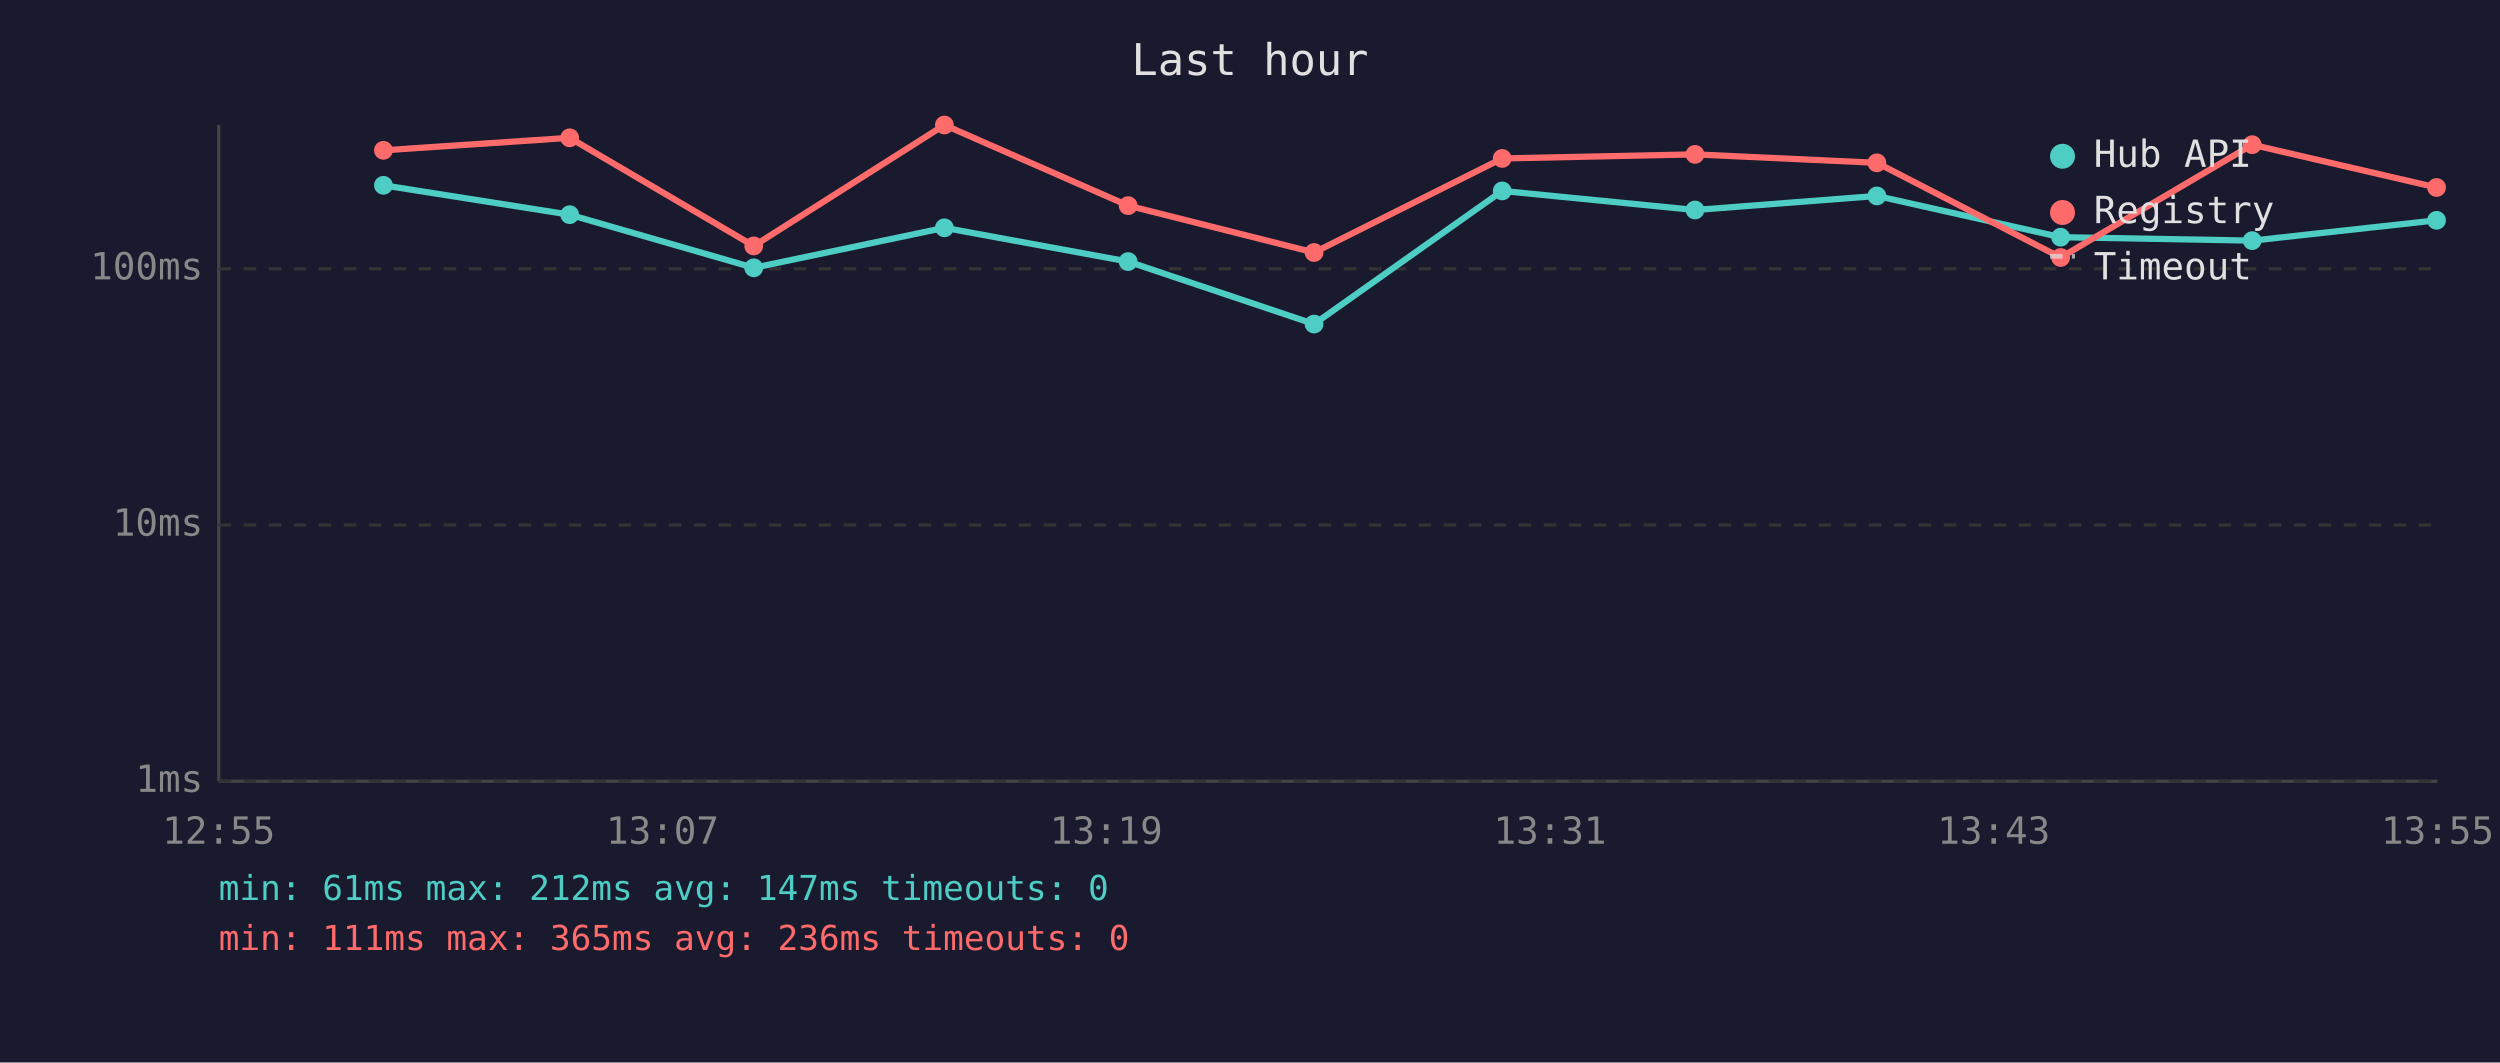
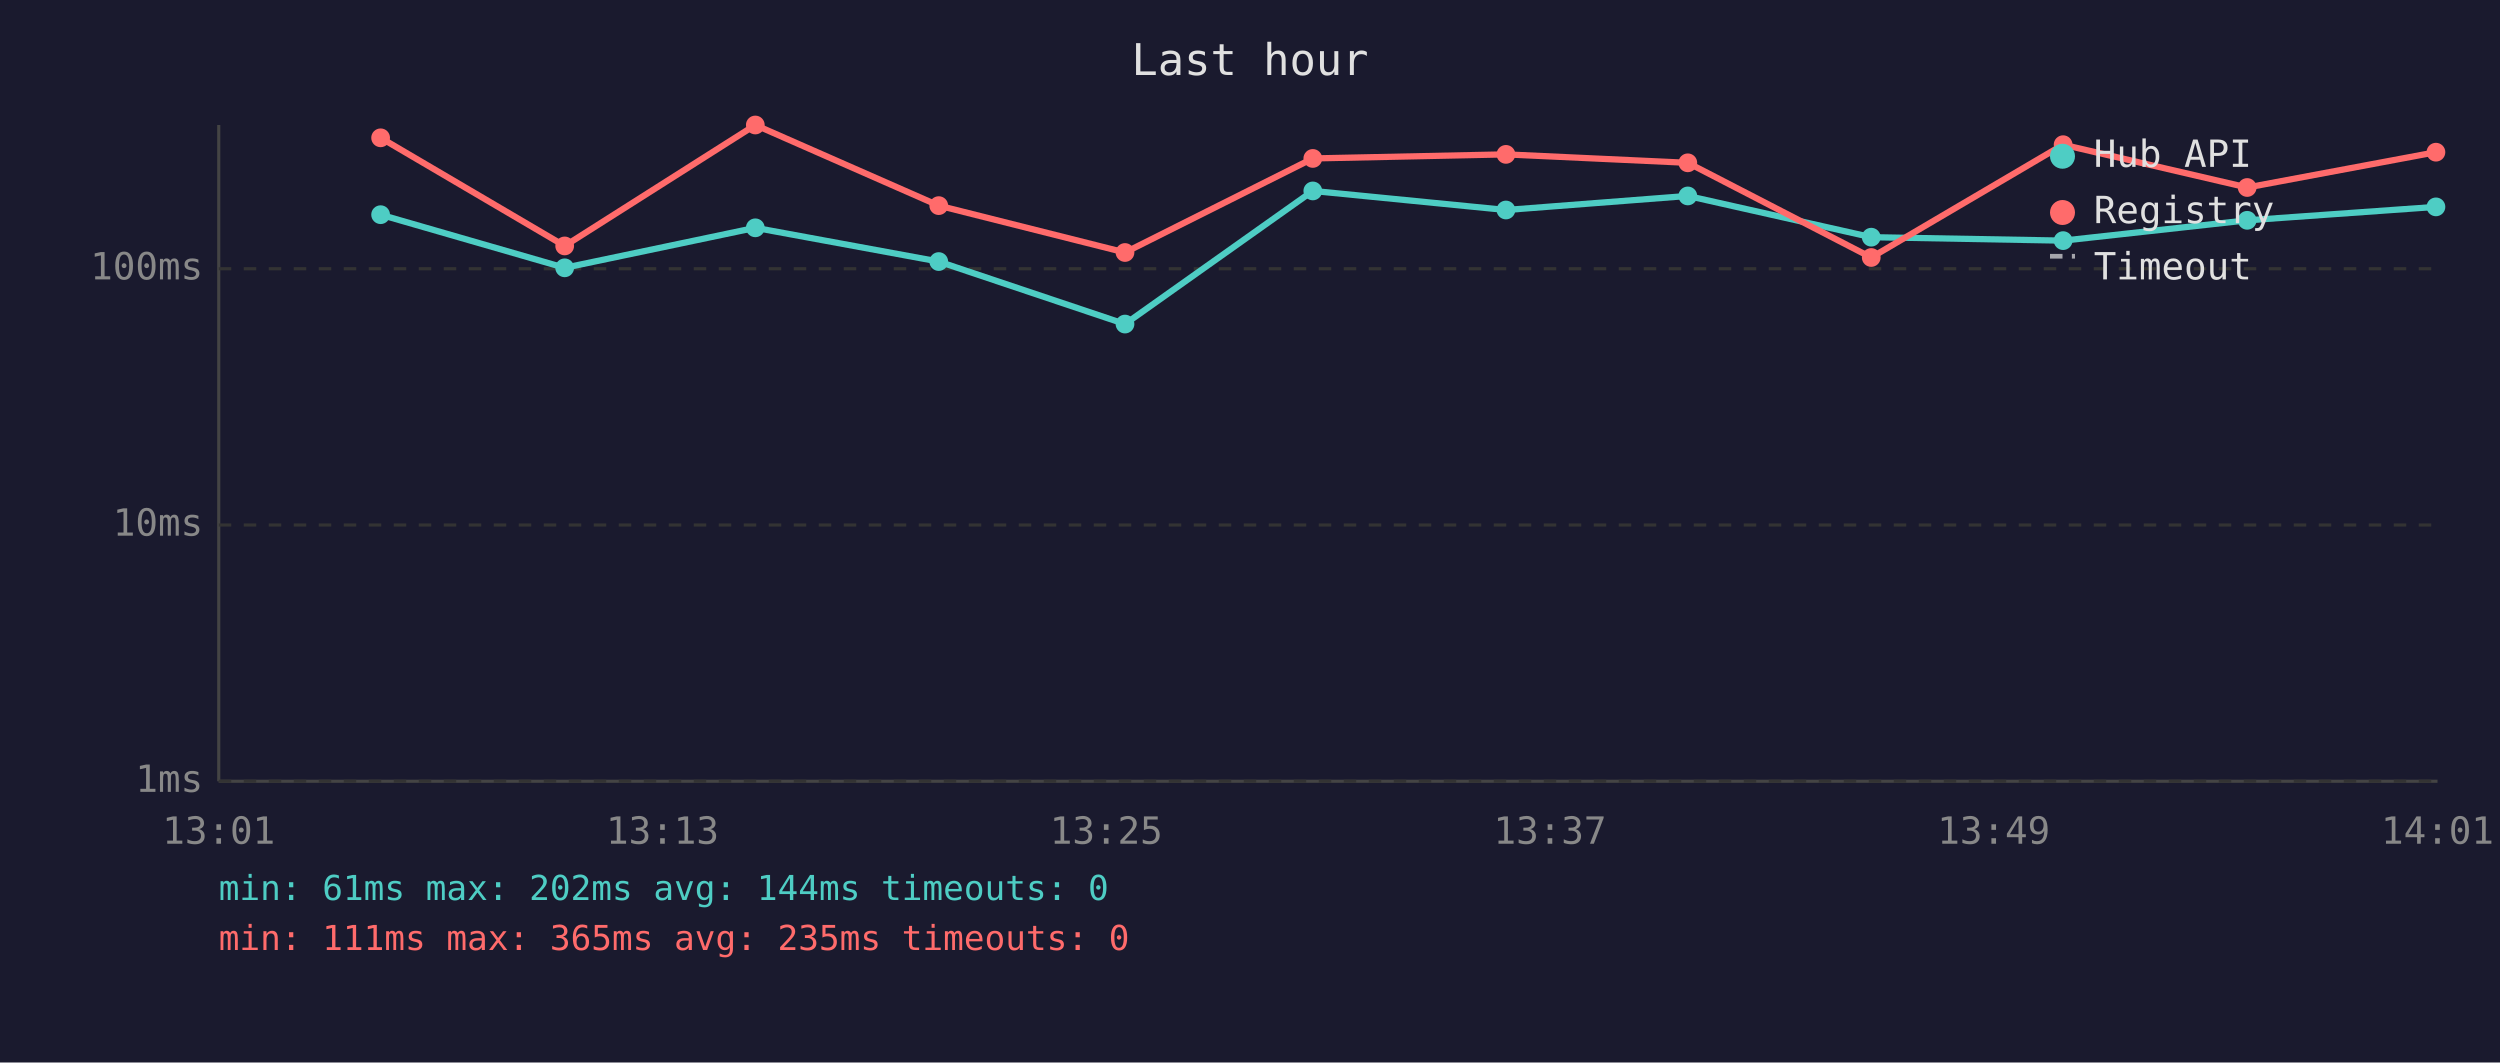
<svg xmlns="http://www.w3.org/2000/svg" viewBox="0 0 800 340" font-family="monospace" font-size="12">
  <rect width="800" height="340" fill="#1a1a2e" />
  <text x="400" y="24" fill="#e0e0e0" font-size="14" text-anchor="middle">Last hour</text>
  <line x1="70" y1="40" x2="70" y2="250" stroke="#444" stroke-width="1" />
  <line x1="70" y1="250" x2="780" y2="250" stroke="#444" stroke-width="1" />
  <line x1="70" y1="250" x2="780" y2="250" stroke="#333" stroke-width="1" stroke-dasharray="4" />
  <text x="65" y="250" fill="#888" text-anchor="end" dominant-baseline="middle">1ms</text>
  <line x1="70" y1="168" x2="780" y2="168" stroke="#333" stroke-width="1" stroke-dasharray="4" />
  <text x="65" y="168" fill="#888" text-anchor="end" dominant-baseline="middle">10ms</text>
  <line x1="70" y1="86" x2="780" y2="86" stroke="#333" stroke-width="1" stroke-dasharray="4" />
  <text x="65" y="86" fill="#888" text-anchor="end" dominant-baseline="middle">100ms</text>
-   <text x="70" y="270" fill="#888" text-anchor="middle">12:55</text>
-   <text x="212" y="270" fill="#888" text-anchor="middle">13:07</text>
-   <text x="354" y="270" fill="#888" text-anchor="middle">13:19</text>
-   <text x="496" y="270" fill="#888" text-anchor="middle">13:31</text>
-   <text x="638" y="270" fill="#888" text-anchor="middle">13:43</text>
-   <text x="780" y="270" fill="#888" text-anchor="middle">13:55</text>
-   <polyline points="122.7,59.3 182.3,68.7 241.2,85.7 302.2,72.9 361.0,83.7 420.5,103.7 480.7,61.1 542.4,67.2 600.6,62.7 659.4,75.9 720.7,77.0 779.7,70.5" fill="none" stroke="#4ecdc4" stroke-width="2" opacity="1" />
-   <circle cx="122.7" cy="59.3" r="3" fill="#4ecdc4" />
-   <circle cx="182.3" cy="68.7" r="3" fill="#4ecdc4" />
-   <circle cx="241.2" cy="85.7" r="3" fill="#4ecdc4" />
-   <circle cx="302.2" cy="72.9" r="3" fill="#4ecdc4" />
-   <circle cx="361.0" cy="83.7" r="3" fill="#4ecdc4" />
-   <circle cx="420.5" cy="103.7" r="3" fill="#4ecdc4" />
-   <circle cx="480.7" cy="61.1" r="3" fill="#4ecdc4" />
-   <circle cx="542.4" cy="67.2" r="3" fill="#4ecdc4" />
-   <circle cx="600.6" cy="62.7" r="3" fill="#4ecdc4" />
-   <circle cx="659.4" cy="75.9" r="3" fill="#4ecdc4" />
-   <circle cx="720.7" cy="77.0" r="3" fill="#4ecdc4" />
-   <circle cx="779.7" cy="70.5" r="3" fill="#4ecdc4" />
-   <polyline points="122.7,48.1 182.3,44.1 241.2,78.7 302.2,40.0 361.0,65.8 420.5,80.8 480.7,50.7 542.4,49.4 600.6,52.1 659.4,82.4 720.7,46.3 779.7,60.0" fill="none" stroke="#ff6b6b" stroke-width="2" opacity="1" />
-   <circle cx="122.7" cy="48.1" r="3" fill="#ff6b6b" />
-   <circle cx="182.3" cy="44.1" r="3" fill="#ff6b6b" />
-   <circle cx="241.2" cy="78.7" r="3" fill="#ff6b6b" />
-   <circle cx="302.2" cy="40.0" r="3" fill="#ff6b6b" />
-   <circle cx="361.0" cy="65.8" r="3" fill="#ff6b6b" />
-   <circle cx="420.5" cy="80.8" r="3" fill="#ff6b6b" />
-   <circle cx="480.7" cy="50.7" r="3" fill="#ff6b6b" />
-   <circle cx="542.4" cy="49.4" r="3" fill="#ff6b6b" />
-   <circle cx="600.6" cy="52.1" r="3" fill="#ff6b6b" />
-   <circle cx="659.4" cy="82.4" r="3" fill="#ff6b6b" />
-   <circle cx="720.7" cy="46.3" r="3" fill="#ff6b6b" />
-   <circle cx="779.7" cy="60.0" r="3" fill="#ff6b6b" />
+   <text x="70" y="270" fill="#888" text-anchor="middle">13:01</text>
+   <text x="212" y="270" fill="#888" text-anchor="middle">13:13</text>
+   <text x="354" y="270" fill="#888" text-anchor="middle">13:25</text>
+   <text x="496" y="270" fill="#888" text-anchor="middle">13:37</text>
+   <text x="638" y="270" fill="#888" text-anchor="middle">13:49</text>
+   <text x="780" y="270" fill="#888" text-anchor="middle">14:01</text>
+   <polyline points="121.8,68.7 180.7,85.7 241.7,72.9 300.4,83.7 360.0,103.7 420.1,61.1 481.9,67.2 540.1,62.7 598.8,75.9 660.2,77.0 719.1,70.5 779.5,66.2" fill="none" stroke="#4ecdc4" stroke-width="2" opacity="1" />
+   <circle cx="121.8" cy="68.7" r="3" fill="#4ecdc4" />
+   <circle cx="180.7" cy="85.7" r="3" fill="#4ecdc4" />
+   <circle cx="241.7" cy="72.9" r="3" fill="#4ecdc4" />
+   <circle cx="300.4" cy="83.7" r="3" fill="#4ecdc4" />
+   <circle cx="360.0" cy="103.7" r="3" fill="#4ecdc4" />
+   <circle cx="420.1" cy="61.1" r="3" fill="#4ecdc4" />
+   <circle cx="481.9" cy="67.2" r="3" fill="#4ecdc4" />
+   <circle cx="540.1" cy="62.7" r="3" fill="#4ecdc4" />
+   <circle cx="598.8" cy="75.9" r="3" fill="#4ecdc4" />
+   <circle cx="660.2" cy="77.0" r="3" fill="#4ecdc4" />
+   <circle cx="719.1" cy="70.5" r="3" fill="#4ecdc4" />
+   <circle cx="779.5" cy="66.2" r="3" fill="#4ecdc4" />
+   <polyline points="121.8,44.1 180.7,78.7 241.7,40.0 300.4,65.8 360.0,80.8 420.1,50.7 481.9,49.4 540.1,52.1 598.8,82.4 660.2,46.3 719.1,60.0 779.5,48.7" fill="none" stroke="#ff6b6b" stroke-width="2" opacity="1" />
+   <circle cx="121.8" cy="44.1" r="3" fill="#ff6b6b" />
+   <circle cx="180.7" cy="78.7" r="3" fill="#ff6b6b" />
+   <circle cx="241.7" cy="40.0" r="3" fill="#ff6b6b" />
+   <circle cx="300.4" cy="65.8" r="3" fill="#ff6b6b" />
+   <circle cx="360.0" cy="80.8" r="3" fill="#ff6b6b" />
+   <circle cx="420.1" cy="50.7" r="3" fill="#ff6b6b" />
+   <circle cx="481.9" cy="49.4" r="3" fill="#ff6b6b" />
+   <circle cx="540.1" cy="52.1" r="3" fill="#ff6b6b" />
+   <circle cx="598.8" cy="82.4" r="3" fill="#ff6b6b" />
+   <circle cx="660.2" cy="46.3" r="3" fill="#ff6b6b" />
+   <circle cx="719.1" cy="60.0" r="3" fill="#ff6b6b" />
+   <circle cx="779.5" cy="48.7" r="3" fill="#ff6b6b" />
  <circle cx="660" cy="50" r="4" fill="#4ecdc4" />
  <text x="670" y="50" fill="#e0e0e0" dominant-baseline="middle">Hub API</text>
  <circle cx="660" cy="68" r="4" fill="#ff6b6b" />
  <text x="670" y="68" fill="#e0e0e0" dominant-baseline="middle">Registry</text>
  <line x1="656" y1="82" x2="664" y2="82" stroke="#e0e0e0" stroke-width="1.5" stroke-dasharray="4,3" opacity="0.7" />
  <text x="670" y="86" fill="#e0e0e0" dominant-baseline="middle">Timeout</text>
-   <text x="70" y="288" fill="#4ecdc4" font-size="11">min: 61ms  max: 212ms  avg: 147ms  timeouts: 0</text>
-   <text x="70" y="304" fill="#ff6b6b" font-size="11">min: 111ms  max: 365ms  avg: 236ms  timeouts: 0</text>
+   <text x="70" y="288" fill="#4ecdc4" font-size="11">min: 61ms  max: 202ms  avg: 144ms  timeouts: 0</text>
+   <text x="70" y="304" fill="#ff6b6b" font-size="11">min: 111ms  max: 365ms  avg: 235ms  timeouts: 0</text>
</svg>
